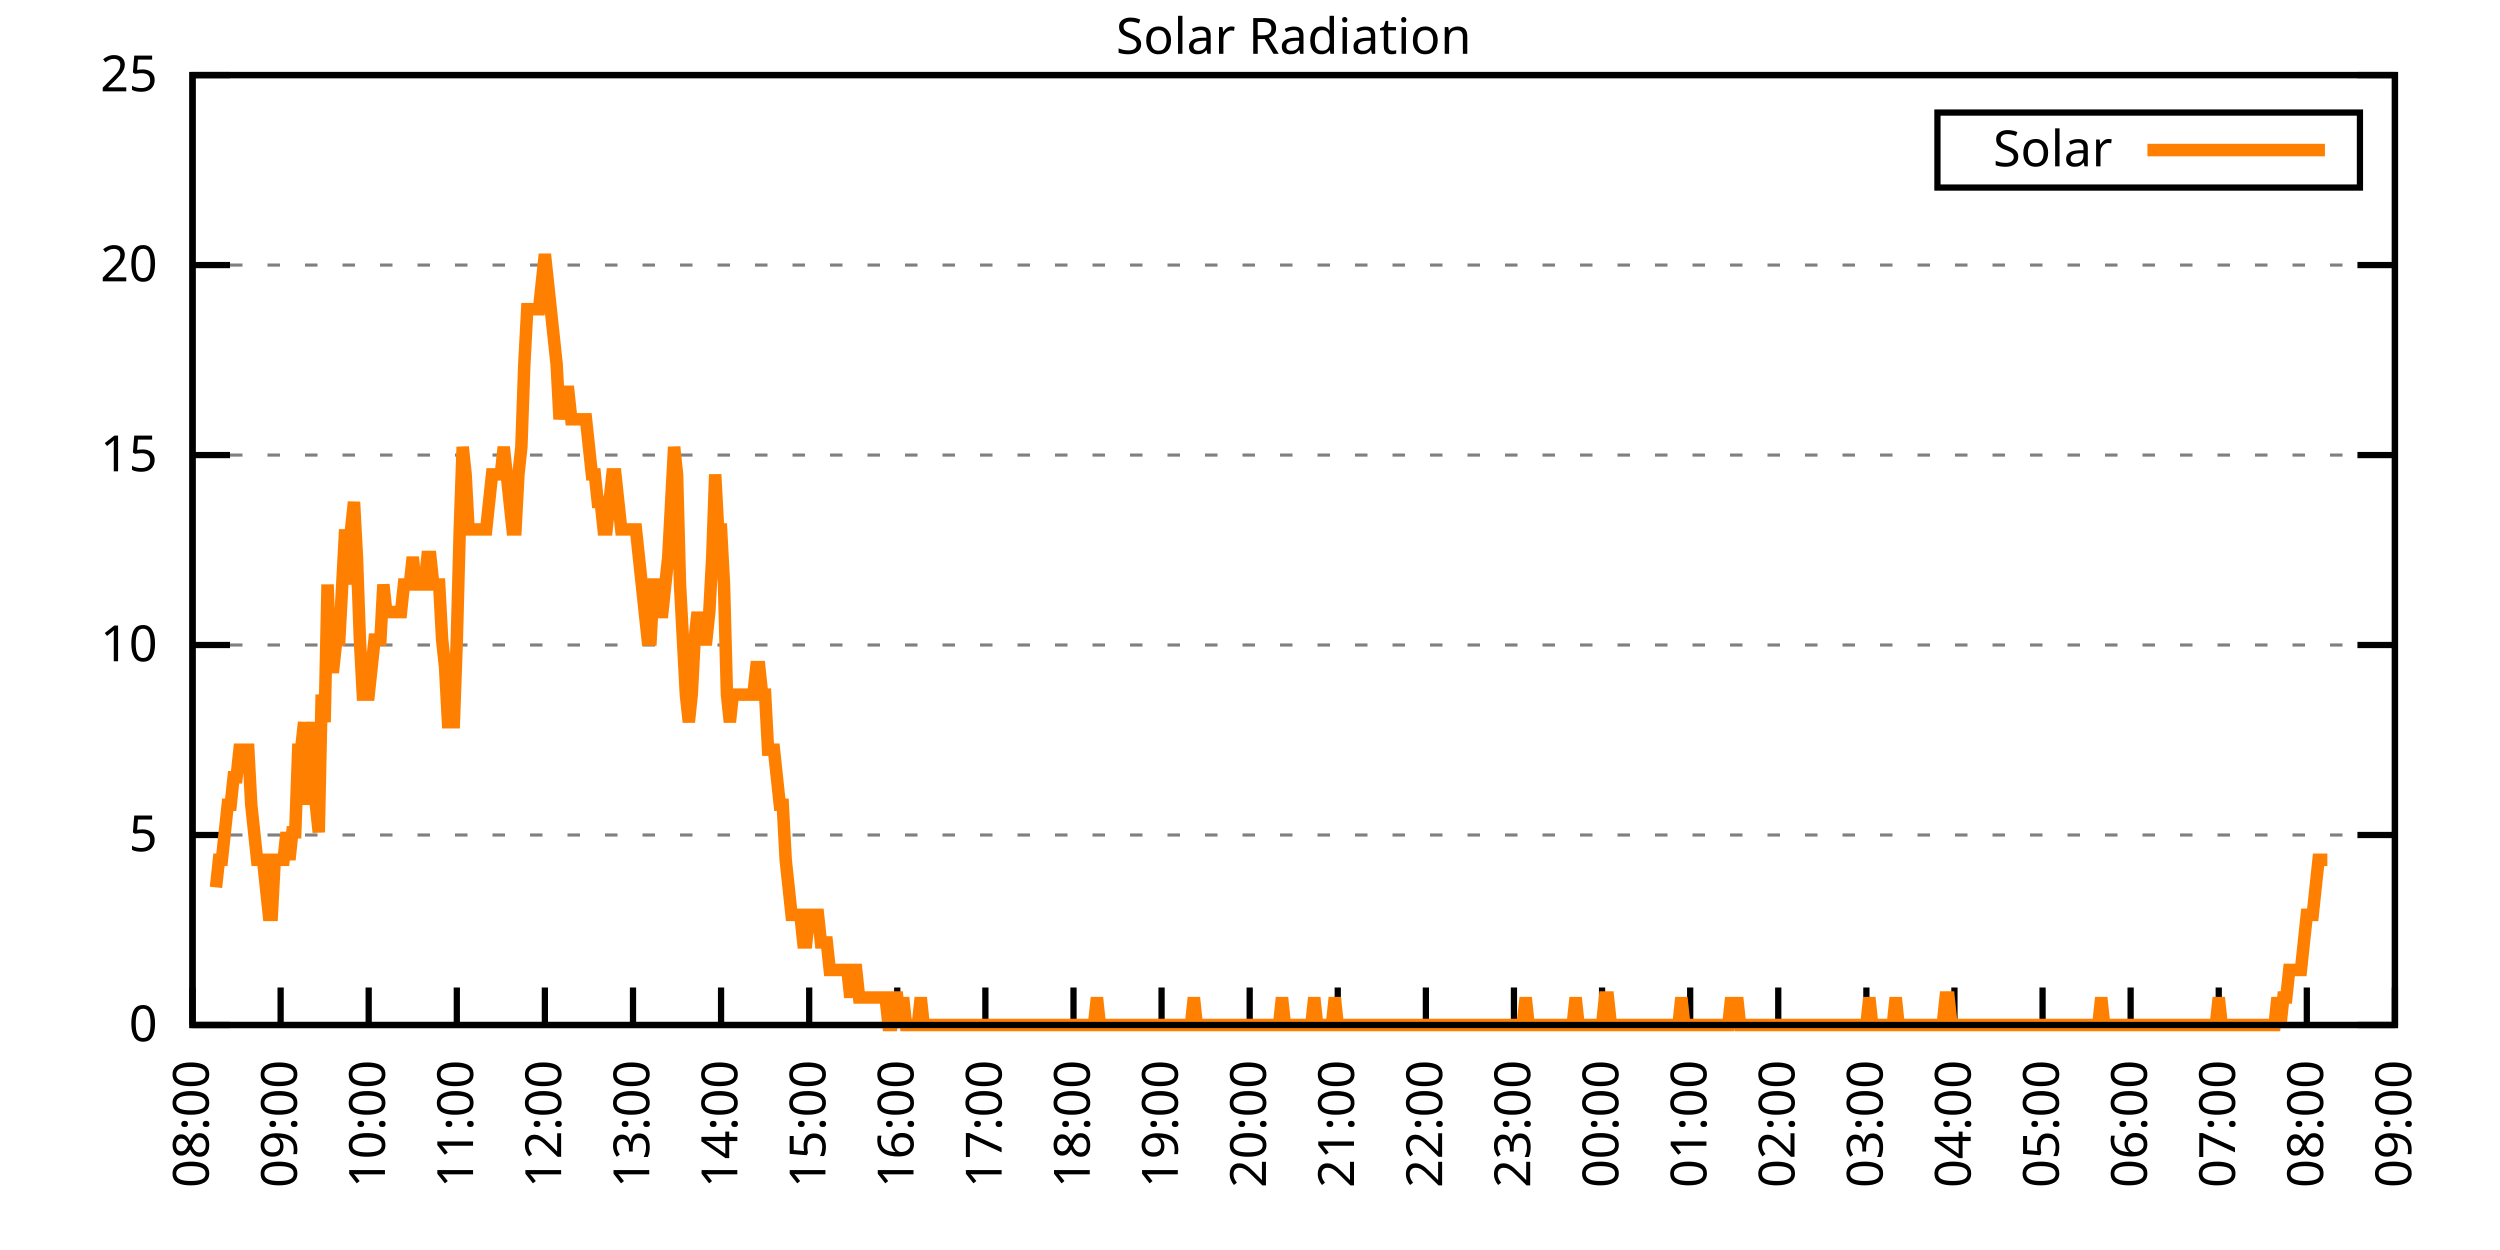
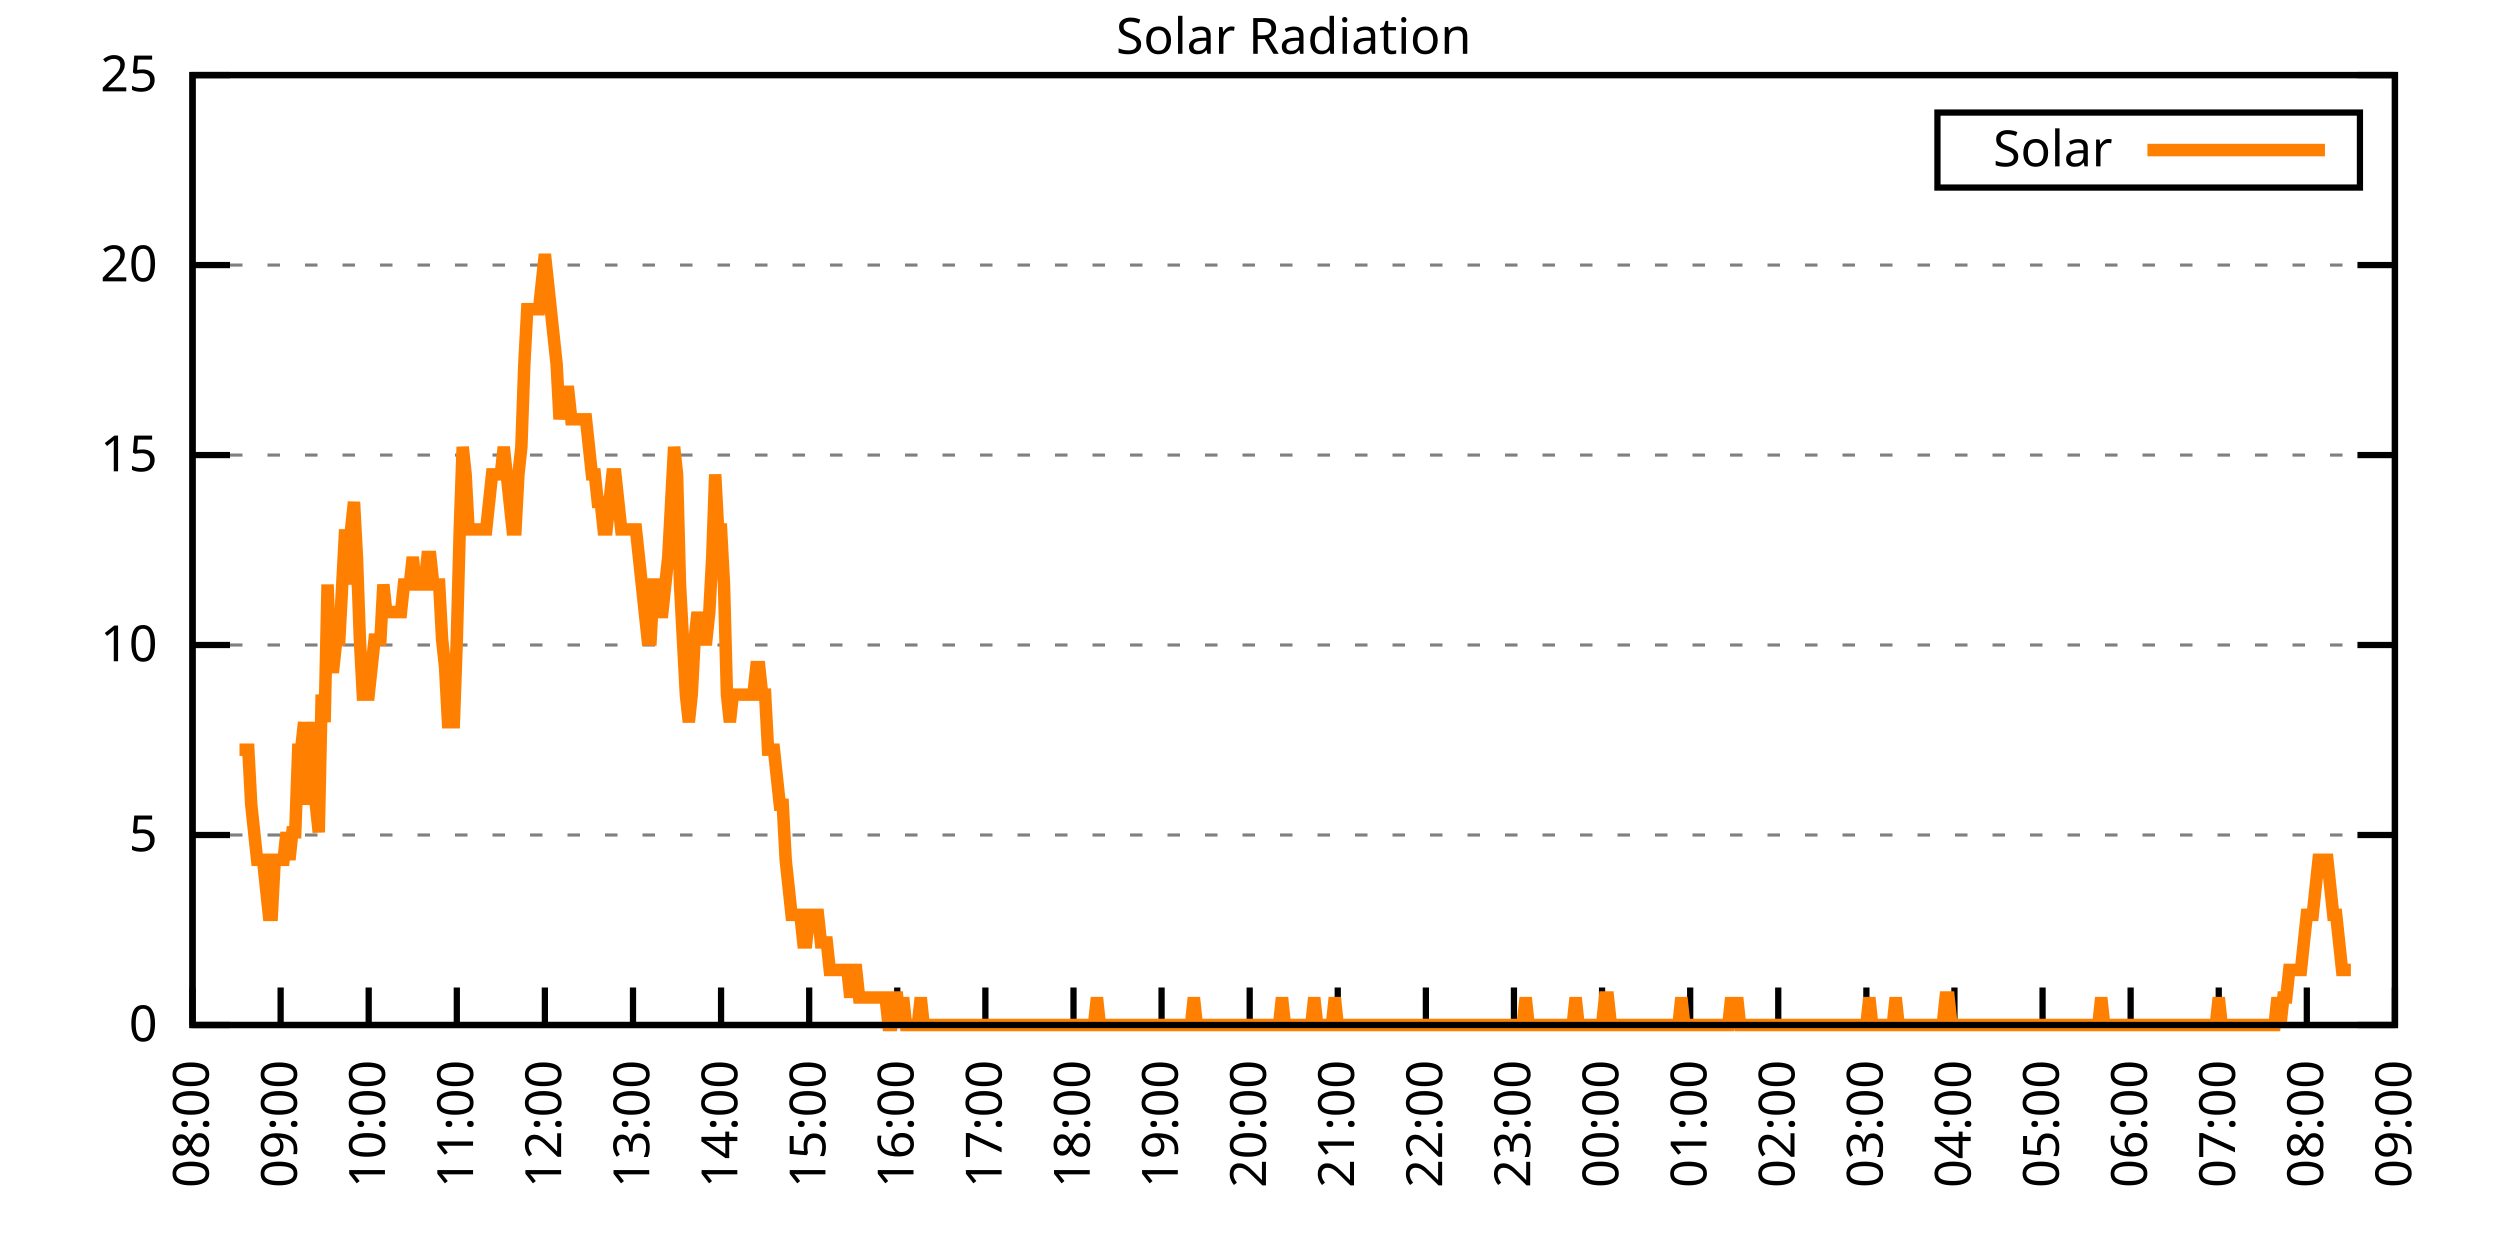
<svg xmlns="http://www.w3.org/2000/svg" xmlns:xlink="http://www.w3.org/1999/xlink" width="400" height="200" viewBox="0 0 400 200">
  <g id="gnuplot_canvas">
    <rect x="0" y="0" width="400" height="200" fill="none" />
    <defs>
      <circle id="gpDot" r="0.5" stroke-width="0.5" stroke="currentColor" />
      <path id="gpPt0" stroke-width="0.333" stroke="currentColor" d="M-1,0 h2 M0,-1 v2" />
      <path id="gpPt1" stroke-width="0.333" stroke="currentColor" d="M-1,-1 L1,1 M1,-1 L-1,1" />
      <path id="gpPt2" stroke-width="0.333" stroke="currentColor" d="M-1,0 L1,0 M0,-1 L0,1 M-1,-1 L1,1 M-1,1 L1,-1" />
      <rect id="gpPt3" stroke-width="0.333" stroke="currentColor" x="-1" y="-1" width="2" height="2" />
      <rect id="gpPt4" stroke-width="0.333" stroke="currentColor" fill="currentColor" x="-1" y="-1" width="2" height="2" />
      <circle id="gpPt5" stroke-width="0.333" stroke="currentColor" cx="0" cy="0" r="1" />
      <use xlink:href="#gpPt5" id="gpPt6" fill="currentColor" stroke="none" />
      <path id="gpPt7" stroke-width="0.333" stroke="currentColor" d="M0,-1.33 L-1.33,0.67 L1.33,0.67 z" />
      <use xlink:href="#gpPt7" id="gpPt8" fill="currentColor" stroke="none" />
      <use xlink:href="#gpPt7" id="gpPt9" stroke="currentColor" transform="rotate(180)" />
      <use xlink:href="#gpPt9" id="gpPt10" fill="currentColor" stroke="none" />
      <use xlink:href="#gpPt3" id="gpPt11" stroke="currentColor" transform="rotate(45)" />
      <use xlink:href="#gpPt11" id="gpPt12" fill="currentColor" stroke="none" />
      <path id="gpPt13" stroke-width="0.333" stroke="currentColor" d="M0,1.330 L1.265,0.411 L0.782,-1.067 L-0.782,-1.076 L-1.265,0.411 z" />
      <use xlink:href="#gpPt13" id="gpPt14" fill="currentColor" stroke="none" />
      <filter id="textbox" filterUnits="objectBoundingBox" x="0" y="0" height="1" width="1">
        <feFlood flood-color="white" flood-opacity="1" result="bgnd" />
        <feComposite in="SourceGraphic" in2="bgnd" operator="atop" />
      </filter>
      <filter id="greybox" filterUnits="objectBoundingBox" x="0" y="0" height="1" width="1">
        <feFlood flood-color="lightgrey" flood-opacity="1" result="grey" />
        <feComposite in="SourceGraphic" in2="grey" operator="atop" />
      </filter>
    </defs>
    <g fill="none" color="white" stroke="currentColor" stroke-width="1.00" stroke-linecap="butt" stroke-linejoin="miter">
</g>
    <g fill="none" color="black" stroke="currentColor" stroke-width="1.00" stroke-linecap="butt" stroke-linejoin="miter">
      <g stroke="none" shape-rendering="crispEdges">
        <polygon fill="rgb(255, 255, 255)" points="30.80,164.00 383.18,164.00 383.18,12.02 30.80,12.02 " />
      </g>
    </g>
    <g fill="none" color="black" stroke="currentColor" stroke-width="1.00" stroke-linecap="butt" stroke-linejoin="miter">
</g>
    <g fill="none" color="black" stroke="black" stroke-width="0.50" stroke-linecap="butt" stroke-linejoin="miter">
</g>
    <g fill="none" color="gray" stroke="currentColor" stroke-width="0.50" stroke-linecap="butt" stroke-linejoin="miter">
      <path stroke="gray" stroke-dasharray="2,4" class="gridline" d="M30.80,164.00 L383.19,164.00  " />
    </g>
    <g fill="none" color="gray" stroke="gray" stroke-width="1.00" stroke-linecap="butt" stroke-linejoin="miter">
</g>
    <g fill="none" color="black" stroke="currentColor" stroke-width="1.00" stroke-linecap="butt" stroke-linejoin="miter">
      <path stroke="black" d="M30.80,164.00 L36.80,164.00 M383.19,164.00 L377.19,164.00  " />
      <g transform="translate(25.20,166.60)" stroke="none" fill="black" font-family="Sans" font-size="8.00" text-anchor="end">
        <text>
          <tspan font-family="Sans"> 0</tspan>
        </text>
      </g>
    </g>
    <g fill="none" color="black" stroke="currentColor" stroke-width="1.00" stroke-linecap="butt" stroke-linejoin="miter">
</g>
    <g fill="none" color="black" stroke="black" stroke-width="0.50" stroke-linecap="butt" stroke-linejoin="miter">
</g>
    <g fill="none" color="gray" stroke="currentColor" stroke-width="0.50" stroke-linecap="butt" stroke-linejoin="miter">
      <path stroke="gray" stroke-dasharray="2,4" class="gridline" d="M30.80,133.60 L383.19,133.60  " />
    </g>
    <g fill="none" color="gray" stroke="gray" stroke-width="1.00" stroke-linecap="butt" stroke-linejoin="miter">
</g>
    <g fill="none" color="black" stroke="currentColor" stroke-width="1.00" stroke-linecap="butt" stroke-linejoin="miter">
      <path stroke="black" d="M30.80,133.60 L36.80,133.60 M383.19,133.60 L377.19,133.60  " />
      <g transform="translate(25.20,136.20)" stroke="none" fill="black" font-family="Sans" font-size="8.00" text-anchor="end">
        <text>
          <tspan font-family="Sans"> 5</tspan>
        </text>
      </g>
    </g>
    <g fill="none" color="black" stroke="currentColor" stroke-width="1.00" stroke-linecap="butt" stroke-linejoin="miter">
</g>
    <g fill="none" color="black" stroke="black" stroke-width="0.50" stroke-linecap="butt" stroke-linejoin="miter">
</g>
    <g fill="none" color="gray" stroke="currentColor" stroke-width="0.50" stroke-linecap="butt" stroke-linejoin="miter">
      <path stroke="gray" stroke-dasharray="2,4" class="gridline" d="M30.80,103.20 L383.19,103.20  " />
    </g>
    <g fill="none" color="gray" stroke="gray" stroke-width="1.00" stroke-linecap="butt" stroke-linejoin="miter">
</g>
    <g fill="none" color="black" stroke="currentColor" stroke-width="1.00" stroke-linecap="butt" stroke-linejoin="miter">
      <path stroke="black" d="M30.80,103.20 L36.80,103.20 M383.19,103.20 L377.19,103.20  " />
      <g transform="translate(25.20,105.80)" stroke="none" fill="black" font-family="Sans" font-size="8.00" text-anchor="end">
        <text>
          <tspan font-family="Sans"> 10</tspan>
        </text>
      </g>
    </g>
    <g fill="none" color="black" stroke="currentColor" stroke-width="1.00" stroke-linecap="butt" stroke-linejoin="miter">
</g>
    <g fill="none" color="black" stroke="black" stroke-width="0.50" stroke-linecap="butt" stroke-linejoin="miter">
</g>
    <g fill="none" color="gray" stroke="currentColor" stroke-width="0.50" stroke-linecap="butt" stroke-linejoin="miter">
      <path stroke="gray" stroke-dasharray="2,4" class="gridline" d="M30.80,72.81 L383.19,72.81  " />
    </g>
    <g fill="none" color="gray" stroke="gray" stroke-width="1.00" stroke-linecap="butt" stroke-linejoin="miter">
</g>
    <g fill="none" color="black" stroke="currentColor" stroke-width="1.00" stroke-linecap="butt" stroke-linejoin="miter">
      <path stroke="black" d="M30.80,72.81 L36.80,72.81 M383.19,72.81 L377.19,72.81  " />
      <g transform="translate(25.20,75.41)" stroke="none" fill="black" font-family="Sans" font-size="8.00" text-anchor="end">
        <text>
          <tspan font-family="Sans"> 15</tspan>
        </text>
      </g>
    </g>
    <g fill="none" color="black" stroke="currentColor" stroke-width="1.00" stroke-linecap="butt" stroke-linejoin="miter">
</g>
    <g fill="none" color="black" stroke="black" stroke-width="0.50" stroke-linecap="butt" stroke-linejoin="miter">
</g>
    <g fill="none" color="gray" stroke="currentColor" stroke-width="0.50" stroke-linecap="butt" stroke-linejoin="miter">
      <path stroke="gray" stroke-dasharray="2,4" class="gridline" d="M30.80,42.41 L383.19,42.41  " />
    </g>
    <g fill="none" color="gray" stroke="gray" stroke-width="1.00" stroke-linecap="butt" stroke-linejoin="miter">
</g>
    <g fill="none" color="black" stroke="currentColor" stroke-width="1.00" stroke-linecap="butt" stroke-linejoin="miter">
      <path stroke="black" d="M30.80,42.41 L36.80,42.41 M383.19,42.41 L377.19,42.41  " />
      <g transform="translate(25.20,45.01)" stroke="none" fill="black" font-family="Sans" font-size="8.00" text-anchor="end">
        <text>
          <tspan font-family="Sans"> 20</tspan>
        </text>
      </g>
    </g>
    <g fill="none" color="black" stroke="currentColor" stroke-width="1.00" stroke-linecap="butt" stroke-linejoin="miter">
</g>
    <g fill="none" color="black" stroke="black" stroke-width="0.50" stroke-linecap="butt" stroke-linejoin="miter">
</g>
    <g fill="none" color="gray" stroke="currentColor" stroke-width="0.50" stroke-linecap="butt" stroke-linejoin="miter">
      <path stroke="gray" stroke-dasharray="2,4" class="gridline" d="M30.80,12.01 L383.19,12.01  " />
    </g>
    <g fill="none" color="gray" stroke="gray" stroke-width="1.00" stroke-linecap="butt" stroke-linejoin="miter">
</g>
    <g fill="none" color="black" stroke="currentColor" stroke-width="1.00" stroke-linecap="butt" stroke-linejoin="miter">
      <path stroke="black" d="M30.80,12.01 L36.80,12.01 M383.19,12.01 L377.19,12.01  " />
      <g transform="translate(25.20,14.61)" stroke="none" fill="black" font-family="Sans" font-size="8.00" text-anchor="end">
        <text>
          <tspan font-family="Sans"> 25</tspan>
        </text>
      </g>
    </g>
    <g fill="none" color="black" stroke="currentColor" stroke-width="1.00" stroke-linecap="butt" stroke-linejoin="miter">
      <path stroke="black" d="M30.80,164.00 L30.80,158.00  " />
      <g transform="translate(33.40,169.60) rotate(270.00)" stroke="none" fill="black" font-family="Sans" font-size="8.00" text-anchor="end">
        <text>
          <tspan font-family="Sans">08:00</tspan>
        </text>
      </g>
    </g>
    <g fill="none" color="black" stroke="currentColor" stroke-width="1.00" stroke-linecap="butt" stroke-linejoin="miter">
      <path stroke="black" d="M44.90,164.00 L44.90,158.00  " />
      <g transform="translate(47.50,169.60) rotate(270.00)" stroke="none" fill="black" font-family="Sans" font-size="8.00" text-anchor="end">
        <text>
          <tspan font-family="Sans">09:00</tspan>
        </text>
      </g>
    </g>
    <g fill="none" color="black" stroke="currentColor" stroke-width="1.00" stroke-linecap="butt" stroke-linejoin="miter">
      <path stroke="black" d="M58.99,164.00 L58.99,158.00  " />
      <g transform="translate(61.59,169.60) rotate(270.00)" stroke="none" fill="black" font-family="Sans" font-size="8.00" text-anchor="end">
        <text>
          <tspan font-family="Sans">10:00</tspan>
        </text>
      </g>
    </g>
    <g fill="none" color="black" stroke="currentColor" stroke-width="1.00" stroke-linecap="butt" stroke-linejoin="miter">
      <path stroke="black" d="M73.09,164.00 L73.09,158.00  " />
      <g transform="translate(75.69,169.60) rotate(270.00)" stroke="none" fill="black" font-family="Sans" font-size="8.00" text-anchor="end">
        <text>
          <tspan font-family="Sans">11:00</tspan>
        </text>
      </g>
    </g>
    <g fill="none" color="black" stroke="currentColor" stroke-width="1.00" stroke-linecap="butt" stroke-linejoin="miter">
      <path stroke="black" d="M87.18,164.00 L87.18,158.00  " />
      <g transform="translate(89.78,169.60) rotate(270.00)" stroke="none" fill="black" font-family="Sans" font-size="8.00" text-anchor="end">
        <text>
          <tspan font-family="Sans">12:00</tspan>
        </text>
      </g>
    </g>
    <g fill="none" color="black" stroke="currentColor" stroke-width="1.00" stroke-linecap="butt" stroke-linejoin="miter">
      <path stroke="black" d="M101.28,164.00 L101.28,158.00  " />
      <g transform="translate(103.88,169.60) rotate(270.00)" stroke="none" fill="black" font-family="Sans" font-size="8.00" text-anchor="end">
        <text>
          <tspan font-family="Sans">13:00</tspan>
        </text>
      </g>
    </g>
    <g fill="none" color="black" stroke="currentColor" stroke-width="1.00" stroke-linecap="butt" stroke-linejoin="miter">
      <path stroke="black" d="M115.37,164.00 L115.37,158.00  " />
      <g transform="translate(117.97,169.60) rotate(270.00)" stroke="none" fill="black" font-family="Sans" font-size="8.00" text-anchor="end">
        <text>
          <tspan font-family="Sans">14:00</tspan>
        </text>
      </g>
    </g>
    <g fill="none" color="black" stroke="currentColor" stroke-width="1.00" stroke-linecap="butt" stroke-linejoin="miter">
      <path stroke="black" d="M129.47,164.00 L129.47,158.00  " />
      <g transform="translate(132.07,169.60) rotate(270.00)" stroke="none" fill="black" font-family="Sans" font-size="8.00" text-anchor="end">
        <text>
          <tspan font-family="Sans">15:00</tspan>
        </text>
      </g>
    </g>
    <g fill="none" color="black" stroke="currentColor" stroke-width="1.00" stroke-linecap="butt" stroke-linejoin="miter">
      <path stroke="black" d="M143.56,164.00 L143.56,158.00  " />
      <g transform="translate(146.16,169.60) rotate(270.00)" stroke="none" fill="black" font-family="Sans" font-size="8.00" text-anchor="end">
        <text>
          <tspan font-family="Sans">16:00</tspan>
        </text>
      </g>
    </g>
    <g fill="none" color="black" stroke="currentColor" stroke-width="1.00" stroke-linecap="butt" stroke-linejoin="miter">
      <path stroke="black" d="M157.66,164.00 L157.66,158.00  " />
      <g transform="translate(160.26,169.60) rotate(270.00)" stroke="none" fill="black" font-family="Sans" font-size="8.00" text-anchor="end">
        <text>
          <tspan font-family="Sans">17:00</tspan>
        </text>
      </g>
    </g>
    <g fill="none" color="black" stroke="currentColor" stroke-width="1.00" stroke-linecap="butt" stroke-linejoin="miter">
      <path stroke="black" d="M171.76,164.00 L171.76,158.00  " />
      <g transform="translate(174.36,169.60) rotate(270.00)" stroke="none" fill="black" font-family="Sans" font-size="8.00" text-anchor="end">
        <text>
          <tspan font-family="Sans">18:00</tspan>
        </text>
      </g>
    </g>
    <g fill="none" color="black" stroke="currentColor" stroke-width="1.00" stroke-linecap="butt" stroke-linejoin="miter">
      <path stroke="black" d="M185.85,164.00 L185.85,158.00  " />
      <g transform="translate(188.45,169.60) rotate(270.00)" stroke="none" fill="black" font-family="Sans" font-size="8.00" text-anchor="end">
        <text>
          <tspan font-family="Sans">19:00</tspan>
        </text>
      </g>
    </g>
    <g fill="none" color="black" stroke="currentColor" stroke-width="1.00" stroke-linecap="butt" stroke-linejoin="miter">
      <path stroke="black" d="M199.95,164.00 L199.95,158.00  " />
      <g transform="translate(202.55,169.60) rotate(270.00)" stroke="none" fill="black" font-family="Sans" font-size="8.00" text-anchor="end">
        <text>
          <tspan font-family="Sans">20:00</tspan>
        </text>
      </g>
    </g>
    <g fill="none" color="black" stroke="currentColor" stroke-width="1.00" stroke-linecap="butt" stroke-linejoin="miter">
      <path stroke="black" d="M214.04,164.00 L214.04,158.00  " />
      <g transform="translate(216.64,169.60) rotate(270.00)" stroke="none" fill="black" font-family="Sans" font-size="8.00" text-anchor="end">
        <text>
          <tspan font-family="Sans">21:00</tspan>
        </text>
      </g>
    </g>
    <g fill="none" color="black" stroke="currentColor" stroke-width="1.00" stroke-linecap="butt" stroke-linejoin="miter">
      <path stroke="black" d="M228.14,164.00 L228.14,158.00  " />
      <g transform="translate(230.74,169.60) rotate(270.00)" stroke="none" fill="black" font-family="Sans" font-size="8.00" text-anchor="end">
        <text>
          <tspan font-family="Sans">22:00</tspan>
        </text>
      </g>
    </g>
    <g fill="none" color="black" stroke="currentColor" stroke-width="1.00" stroke-linecap="butt" stroke-linejoin="miter">
      <path stroke="black" d="M242.23,164.00 L242.23,158.00  " />
      <g transform="translate(244.83,169.60) rotate(270.00)" stroke="none" fill="black" font-family="Sans" font-size="8.00" text-anchor="end">
        <text>
          <tspan font-family="Sans">23:00</tspan>
        </text>
      </g>
    </g>
    <g fill="none" color="black" stroke="currentColor" stroke-width="1.00" stroke-linecap="butt" stroke-linejoin="miter">
      <path stroke="black" d="M256.33,164.00 L256.33,158.00  " />
      <g transform="translate(258.93,169.60) rotate(270.00)" stroke="none" fill="black" font-family="Sans" font-size="8.00" text-anchor="end">
        <text>
          <tspan font-family="Sans">00:00</tspan>
        </text>
      </g>
    </g>
    <g fill="none" color="black" stroke="currentColor" stroke-width="1.00" stroke-linecap="butt" stroke-linejoin="miter">
      <path stroke="black" d="M270.43,164.00 L270.43,158.00  " />
      <g transform="translate(273.03,169.60) rotate(270.00)" stroke="none" fill="black" font-family="Sans" font-size="8.00" text-anchor="end">
        <text>
          <tspan font-family="Sans">01:00</tspan>
        </text>
      </g>
    </g>
    <g fill="none" color="black" stroke="currentColor" stroke-width="1.00" stroke-linecap="butt" stroke-linejoin="miter">
      <path stroke="black" d="M284.52,164.00 L284.52,158.00  " />
      <g transform="translate(287.12,169.60) rotate(270.00)" stroke="none" fill="black" font-family="Sans" font-size="8.00" text-anchor="end">
        <text>
          <tspan font-family="Sans">02:00</tspan>
        </text>
      </g>
    </g>
    <g fill="none" color="black" stroke="currentColor" stroke-width="1.00" stroke-linecap="butt" stroke-linejoin="miter">
      <path stroke="black" d="M298.62,164.00 L298.62,158.00  " />
      <g transform="translate(301.22,169.60) rotate(270.00)" stroke="none" fill="black" font-family="Sans" font-size="8.00" text-anchor="end">
        <text>
          <tspan font-family="Sans">03:00</tspan>
        </text>
      </g>
    </g>
    <g fill="none" color="black" stroke="currentColor" stroke-width="1.00" stroke-linecap="butt" stroke-linejoin="miter">
      <path stroke="black" d="M312.71,164.00 L312.71,158.00  " />
      <g transform="translate(315.31,169.60) rotate(270.00)" stroke="none" fill="black" font-family="Sans" font-size="8.00" text-anchor="end">
        <text>
          <tspan font-family="Sans">04:00</tspan>
        </text>
      </g>
    </g>
    <g fill="none" color="black" stroke="currentColor" stroke-width="1.00" stroke-linecap="butt" stroke-linejoin="miter">
      <path stroke="black" d="M326.81,164.00 L326.81,158.00  " />
      <g transform="translate(329.41,169.60) rotate(270.00)" stroke="none" fill="black" font-family="Sans" font-size="8.00" text-anchor="end">
        <text>
          <tspan font-family="Sans">05:00</tspan>
        </text>
      </g>
    </g>
    <g fill="none" color="black" stroke="currentColor" stroke-width="1.00" stroke-linecap="butt" stroke-linejoin="miter">
      <path stroke="black" d="M340.90,164.00 L340.90,158.00  " />
      <g transform="translate(343.50,169.60) rotate(270.00)" stroke="none" fill="black" font-family="Sans" font-size="8.00" text-anchor="end">
        <text>
          <tspan font-family="Sans">06:00</tspan>
        </text>
      </g>
    </g>
    <g fill="none" color="black" stroke="currentColor" stroke-width="1.00" stroke-linecap="butt" stroke-linejoin="miter">
      <path stroke="black" d="M355.00,164.00 L355.00,158.00  " />
      <g transform="translate(357.60,169.60) rotate(270.00)" stroke="none" fill="black" font-family="Sans" font-size="8.00" text-anchor="end">
        <text>
          <tspan font-family="Sans">07:00</tspan>
        </text>
      </g>
    </g>
    <g fill="none" color="black" stroke="currentColor" stroke-width="1.00" stroke-linecap="butt" stroke-linejoin="miter">
      <path stroke="black" d="M369.09,164.00 L369.09,158.00  " />
      <g transform="translate(371.69,169.60) rotate(270.00)" stroke="none" fill="black" font-family="Sans" font-size="8.00" text-anchor="end">
        <text>
          <tspan font-family="Sans">08:00</tspan>
        </text>
      </g>
    </g>
    <g fill="none" color="black" stroke="currentColor" stroke-width="1.00" stroke-linecap="butt" stroke-linejoin="miter">
      <path stroke="black" d="M383.19,164.00 L383.19,158.00  " />
      <g transform="translate(385.79,169.60) rotate(270.00)" stroke="none" fill="black" font-family="Sans" font-size="8.00" text-anchor="end">
        <text>
          <tspan font-family="Sans">09:00</tspan>
        </text>
      </g>
    </g>
    <g fill="none" color="black" stroke="currentColor" stroke-width="1.00" stroke-linecap="butt" stroke-linejoin="miter">
</g>
    <g fill="none" color="black" stroke="currentColor" stroke-width="1.00" stroke-linecap="butt" stroke-linejoin="miter">
      <path stroke="black" d="M30.80,12.01 L30.80,164.00 L383.19,164.00 L383.19,12.01 L30.80,12.01 Z  " />
    </g>
    <g fill="none" color="black" stroke="currentColor" stroke-width="1.00" stroke-linecap="butt" stroke-linejoin="miter">
</g>
    <g fill="none" color="black" stroke="currentColor" stroke-width="1.00" stroke-linecap="butt" stroke-linejoin="miter">
      <path stroke="black" d="M309.99,30.01 L309.99,18.01 L377.59,18.01 L377.59,30.01 L309.99,30.01 Z  " />
    </g>
    <g id="Solar_Radiation_plot_1">
      <g fill="none" color="white" stroke="black" stroke-width="2.00" stroke-linecap="butt" stroke-linejoin="miter">
</g>
      <g fill="none" color="black" stroke="currentColor" stroke-width="2.00" stroke-linecap="butt" stroke-linejoin="miter">
        <g transform="translate(337.99,26.61)" stroke="none" fill="black" font-family="Sans" font-size="8.00" text-anchor="end">
          <text>
            <tspan font-family="Sans">Solar</tspan>
          </text>
        </g>
      </g>
      <g fill="none" color="black" stroke="currentColor" stroke-width="2.00" stroke-linecap="butt" stroke-linejoin="miter">
-         <path stroke="rgb(255, 127,   0)" d="M343.59,24.01 L371.99,24.01 M34.56,141.98 L35.03,137.57 L35.50,137.57 L35.97,133.17 L36.44,128.76 L36.91,128.76   L37.38,124.36 L37.85,124.36 L38.32,119.95 L38.79,119.95 L39.26,119.95 L39.73,119.95 L40.20,128.76 L40.67,133.17   L41.14,137.57 L41.61,137.57 L42.08,137.57 L42.55,141.98 L43.02,146.38 L43.49,146.38 L43.96,137.57 L44.43,137.57   L44.90,137.57 L45.37,137.57 L45.84,133.17 L46.31,137.57 L46.78,133.17 L47.24,133.17 L47.71,119.95 L48.18,119.95   L48.65,115.55 L49.12,128.76 L49.59,119.95 L50.06,115.55 L50.53,128.76 L51.00,133.17 L51.47,111.14 L51.94,115.55   L52.41,93.52 L52.88,106.74 L53.35,106.74 L53.82,102.33 L54.29,102.33 L54.76,93.52 L55.23,84.71 L55.70,93.52   L56.17,84.71 L56.64,80.31 L57.11,89.12 L57.58,102.33 L58.05,111.14 L58.52,111.14 L58.99,111.14 L59.46,106.74   L59.93,102.33 L60.40,102.33 L60.87,102.33 L61.34,93.52 L61.81,97.93 L62.28,97.93 L62.75,97.93 L63.22,97.93   L63.69,97.93 L64.16,97.93 L64.63,93.52 L65.10,93.52 L65.57,93.52 L66.04,89.12 L66.51,93.52 L66.98,93.52   L67.45,93.52 L67.92,93.52 L68.39,89.12 L68.86,89.12 L69.33,93.52 L69.80,93.52 L70.27,93.52 L70.74,102.33   L71.21,106.74 L71.68,115.55 L72.15,115.55 L72.62,115.55 L73.09,102.33 L73.56,84.71 L74.03,71.50 L74.50,75.90   L74.97,84.71 L75.44,84.71 L75.91,84.71 L76.38,84.71 L76.85,84.71 L77.32,84.71 L77.79,84.71 L78.26,80.31   L78.73,75.90 L79.19,75.90 L79.66,75.90 L80.13,75.90 L80.60,71.50 L81.07,75.90 L81.54,80.31 L82.01,84.71   L82.48,84.71 L82.95,75.90 L83.42,71.50 L83.89,58.28 L84.36,49.47 L84.83,49.47 L85.30,49.47 L85.77,49.47   L86.24,49.47 L86.71,45.07 L87.18,40.66 L87.65,45.07 L88.12,49.47 L88.59,53.88 L89.06,58.28 L89.53,67.09   L90.00,62.69 L90.47,62.69 L90.94,62.69 L91.41,67.09 L91.88,67.09 L92.35,67.09 L92.82,67.09 L93.29,67.09   L93.76,67.09 L94.23,71.50 L94.70,75.90 L95.17,75.90 L95.64,80.31 L96.11,80.31 L96.58,84.71 L97.05,84.71   L97.52,80.31 L97.99,75.90 L98.46,75.90 L98.93,80.31 L99.40,84.71 L99.87,84.71 L100.34,84.71 L100.81,84.71   L101.28,84.71 L101.75,84.71 L102.22,89.12 L102.69,93.52 L103.16,97.93 L103.63,102.33 L104.10,102.33 L104.57,93.52   L105.04,93.52 L105.51,97.93 L105.98,97.93 L106.45,93.52 L106.92,89.12 L107.39,80.31 L107.86,71.50 L108.33,75.90   L108.80,93.52 L109.27,102.33 L109.74,111.14 L110.21,115.55 L110.68,111.14 L111.14,102.33 L111.61,97.93 L112.08,102.33   L112.55,102.33 L113.02,102.33 L113.49,97.93 L113.96,89.12 L114.43,75.90 L114.90,84.71 L115.37,84.71 L115.84,93.52   L116.31,111.14 L116.78,115.55 L117.25,111.14 L117.72,111.14 L118.19,111.14 L118.66,111.14 L119.13,111.14 L119.60,111.14   L120.07,111.14 L120.54,111.14 L121.01,106.74 L121.48,106.74 L121.95,111.14 L122.42,111.14 L122.89,119.95 L123.36,119.95   L123.83,119.95 L124.30,124.36 L124.77,128.76 L125.24,128.76 L125.71,137.57 L126.18,141.98 L126.65,146.38 L127.12,146.38   L127.59,146.38 L128.06,146.38 L128.53,150.79 L129.00,150.79 L129.47,146.38 L129.94,146.38 L130.41,146.38 L130.88,146.38   L131.35,150.79 L131.82,150.79 L132.29,150.79 L132.76,155.19 L133.23,155.19 L133.70,155.19 L134.17,155.19 L134.64,155.19   L135.11,155.19 L135.58,155.19 L136.05,159.60 L136.52,155.19 L136.99,155.19 L137.46,159.60 L137.93,159.60 L138.40,159.60   L138.87,159.60 L139.34,159.60 L139.81,159.60 L140.28,159.60 L140.75,159.60 L141.22,159.60 L141.69,159.60 L142.16,164.00   L142.63,164.00 L143.09,159.60 L143.56,159.60 L144.03,164.00 L144.50,159.60 L144.97,164.00 L145.44,164.00 L145.91,164.00   L146.38,164.00 L146.85,164.00 L147.32,159.60 L147.79,164.00 L148.26,164.00 L148.73,164.00 L149.20,164.00 L149.67,164.00   L150.14,164.00 L150.61,164.00 L151.08,164.00 L151.55,164.00 L152.02,164.00 L152.49,164.00 L152.96,164.00 L153.43,164.00   L153.90,164.00 L154.37,164.00 L154.84,164.00 L155.31,164.00 L155.78,164.00 L156.25,164.00 L156.72,164.00 L157.19,164.00   L157.66,164.00 L158.13,164.00 L158.60,164.00 L159.07,164.00 L159.54,164.00 L160.01,164.00 L160.48,164.00 L160.95,164.00   L161.42,164.00 L161.89,164.00 L162.36,164.00 L162.83,164.00 L163.30,164.00 L163.77,164.00 L164.24,164.00 L164.71,164.00   L165.18,164.00 L165.65,164.00 L166.12,164.00 L166.59,164.00 L167.06,164.00 L167.53,164.00 L168.00,164.00 L168.47,164.00   L168.94,164.00 L169.41,164.00 L169.88,164.00 L170.35,164.00 L170.82,164.00 L171.29,164.00 L171.76,164.00 L172.23,164.00   L172.70,164.00 L173.17,164.00 L173.64,164.00 L174.11,164.00 L174.58,164.00 L175.04,164.00 L175.51,159.60 L175.98,164.00   L176.45,164.00 L176.92,164.00 L177.39,164.00 L177.86,164.00 L178.33,164.00 L178.80,164.00 L179.27,164.00 L179.74,164.00   L180.21,164.00 L180.68,164.00 L181.15,164.00 L181.62,164.00 L182.09,164.00 L182.56,164.00 L183.03,164.00 L183.50,164.00   L183.97,164.00 L184.44,164.00 L184.91,164.00 L185.38,164.00 L185.85,164.00 L186.32,164.00 L186.79,164.00 L187.26,164.00   L187.73,164.00 L188.20,164.00 L188.67,164.00 L189.14,164.00 L189.61,164.00 L190.08,164.00 L190.55,164.00 L191.02,159.60   L191.49,164.00 L191.96,164.00 L192.43,164.00 L192.90,164.00 L193.37,164.00 L193.84,164.00 L194.31,164.00 L194.78,164.00   L195.25,164.00 L195.72,164.00 L196.19,164.00 L196.66,164.00 L197.13,164.00 L197.60,164.00 L198.07,164.00 L198.54,164.00   L199.01,164.00 L199.48,164.00 L199.95,164.00 L200.42,164.00 L200.89,164.00 L201.36,164.00 L201.83,164.00 L202.30,164.00   L202.77,164.00 L203.24,164.00 L203.71,164.00 L204.18,164.00 L204.65,164.00 L205.12,159.60 L205.59,164.00 L206.06,164.00   L206.53,164.00 L207.00,164.00 L207.46,164.00 L207.93,164.00 L208.40,164.00 L208.87,164.00 L209.34,164.00 L209.81,164.00   L210.28,159.60 L210.75,164.00 L211.22,164.00 L211.69,164.00 L212.16,164.00 L212.63,164.00 L213.10,164.00 L213.57,159.60   L214.04,164.00 L214.51,164.00 L214.98,164.00 L215.45,164.00 L215.92,164.00 L216.39,164.00 L216.86,164.00 L217.33,164.00   L217.80,164.00 L218.27,164.00 L218.74,164.00 L219.21,164.00 L219.68,164.00 L220.15,164.00 L220.62,164.00 L221.09,164.00   L221.56,164.00 L222.03,164.00 L222.50,164.00 L222.97,164.00 L223.44,164.00 L223.91,164.00 L224.38,164.00 L224.85,164.00   L225.32,164.00 L225.79,164.00 L226.26,164.00 L226.73,164.00 L227.20,164.00 L227.67,164.00 L228.14,164.00 L228.61,164.00   L229.08,164.00 L229.55,164.00 L230.02,164.00 L230.49,164.00 L230.96,164.00 L231.43,164.00 L231.90,164.00 L232.37,164.00   L232.84,164.00 L233.31,164.00 L233.78,164.00 L234.25,164.00 L234.72,164.00 L235.19,164.00 L235.66,164.00 L236.13,164.00   L236.60,164.00 L237.07,164.00 L237.54,164.00 L238.01,164.00 L238.48,164.00 L238.95,164.00 L239.41,164.00 L239.88,164.00   L240.35,164.00 L240.82,164.00 L241.29,164.00 L241.76,164.00 L242.23,164.00 L242.70,164.00 L243.17,164.00 L243.64,164.00   L244.11,159.60 L244.58,164.00 L245.05,164.00 L245.52,164.00 L245.99,164.00 L246.46,164.00 L246.93,164.00 L247.40,164.00   L247.87,164.00 L248.34,164.00 L248.81,164.00 L249.28,164.00 L249.75,164.00 L250.22,164.00 L250.69,164.00 L251.16,164.00   L251.63,164.00 L252.10,159.60 L252.57,164.00 L253.04,164.00 L253.51,164.00 L253.98,164.00 L254.45,164.00 L254.92,164.00   L255.39,164.00 L255.86,164.00 L256.33,164.00 L256.80,159.60 L257.27,159.60 L257.74,164.00 L258.21,164.00 L258.68,164.00   L259.15,164.00 L259.62,164.00 L260.09,164.00 L260.56,164.00 L261.03,164.00 L261.50,164.00 L261.97,164.00 L262.44,164.00   L262.91,164.00 L263.38,164.00 L263.85,164.00 L264.32,164.00 L264.79,164.00 L265.26,164.00 L265.73,164.00 L266.20,164.00   L266.67,164.00 L267.14,164.00 L267.61,164.00 L268.08,164.00 L268.55,164.00 L269.02,159.60 L269.49,164.00 L269.96,164.00   L270.43,164.00 L270.90,164.00 L271.36,164.00 L271.83,164.00 L272.30,164.00 L272.77,164.00 L273.24,164.00 L273.71,164.00   L274.18,164.00 L274.65,164.00 L275.12,164.00 L275.59,164.00 L276.06,164.00 L276.53,164.00 L277.00,159.60 L277.47,164.00   L277.94,159.60 L278.41,164.00 L278.88,164.00 L279.35,164.00 L279.82,164.00 L280.29,164.00 L280.76,164.00 L281.23,164.00   L281.70,164.00 L282.17,164.00 L282.64,164.00 L283.11,164.00 L283.58,164.00 L284.05,164.00 L284.52,164.00 L284.99,164.00   L285.46,164.00 L285.93,164.00 L286.40,164.00 L286.87,164.00 L287.34,164.00 L287.81,164.00 L288.28,164.00 L288.75,164.00   L289.22,164.00 L289.69,164.00 L290.16,164.00 L290.63,164.00 L291.10,164.00 L291.57,164.00 L292.04,164.00 L292.51,164.00   L292.98,164.00 L293.45,164.00 L293.92,164.00 L294.39,164.00 L294.86,164.00 L295.33,164.00 L295.80,164.00 L296.27,164.00   L296.74,164.00 L297.21,164.00 L297.68,164.00 L298.15,164.00 L298.62,164.00 L299.09,159.60 L299.56,164.00 L300.03,164.00   L300.50,164.00 L300.97,164.00 L301.44,164.00 L301.91,164.00 L302.38,164.00 L302.85,164.00 L303.31,159.60 L303.78,164.00   L304.25,164.00 L304.72,164.00 L305.19,164.00 L305.66,164.00 L306.13,164.00 L306.60,164.00 L307.07,164.00 L307.54,164.00   L308.01,164.00 L308.48,164.00 L308.95,164.00 L309.42,164.00 L309.89,164.00 L310.36,164.00 L310.83,164.00 L311.30,159.60   L311.77,159.60 L312.24,164.00 L312.71,164.00 L313.18,164.00 L313.65,164.00 L314.12,164.00 L314.59,164.00 L315.06,164.00   L315.53,164.00 L316.00,164.00 L316.47,164.00 L316.94,164.00 L317.41,164.00 L317.88,164.00 L318.35,164.00 L318.82,164.00   L319.29,164.00 L319.76,164.00 L320.23,164.00 L320.70,164.00 L321.17,164.00 L321.64,164.00 L322.11,164.00 L322.58,164.00   L323.05,164.00 L323.52,164.00 L323.99,164.00 L324.46,164.00 L324.93,164.00 L325.40,164.00 L325.87,164.00 L326.34,164.00   L326.81,164.00 L327.28,164.00 L327.75,164.00 L328.22,164.00 L328.69,164.00 L329.16,164.00 L329.63,164.00 L330.10,164.00   L330.57,164.00 L331.04,164.00 L331.51,164.00 L331.98,164.00 L332.45,164.00 L332.92,164.00 L333.39,164.00 L333.86,164.00   L334.33,164.00 L334.80,164.00 L335.26,164.00 L335.73,164.00 L336.20,159.60 L336.67,164.00 L337.14,164.00 L337.61,164.00   L338.08,164.00 L338.55,164.00 L339.02,164.00 L339.49,164.00 L339.96,164.00 L340.43,164.00 L340.90,164.00 L341.37,164.00   L341.84,164.00 L342.31,164.00 L342.78,164.00 L343.25,164.00 L343.72,164.00 L344.19,164.00 L344.66,164.00 L345.13,164.00   L345.60,164.00 L346.07,164.00 L346.54,164.00 L347.01,164.00 L347.48,164.00 L347.95,164.00 L348.42,164.00 L348.89,164.00   L349.36,164.00 L349.83,164.00 L350.30,164.00 L350.77,164.00 L351.24,164.00 L351.71,164.00 L352.18,164.00 L352.65,164.00   L353.12,164.00 L353.59,164.00 L354.06,164.00 L354.53,164.00 L355.00,159.60 L355.47,164.00 L355.94,164.00 L356.41,164.00   L356.88,164.00 L357.35,164.00 L357.82,164.00 L358.29,164.00 L358.76,164.00 L359.23,164.00 L359.70,164.00 L360.17,164.00   L360.64,164.00 L361.11,164.00 L361.58,164.00 L362.05,164.00 L362.52,164.00 L362.99,164.00 L363.46,164.00 L363.93,164.00   L364.40,159.60 L364.87,164.00 L365.34,159.60 L365.81,159.60 L366.28,155.19 L366.75,155.19 L367.21,155.19 L367.68,155.19   L368.15,155.19 L368.62,150.79 L369.09,146.38 L369.56,146.38 L370.03,146.38 L370.50,141.98 L370.97,137.57 L371.44,137.57   L371.91,137.57 L372.38,137.57  " />
+         <path stroke="rgb(255, 127,   0)" d="M343.59,24.01 L371.99,24.01 M38.32,119.95 L38.79,119.95 L39.26,119.95 L39.73,119.95 L40.20,128.76 L40.67,133.17   L41.14,137.57 L41.61,137.57 L42.08,137.57 L42.55,141.98 L43.02,146.38 L43.49,146.38 L43.96,137.57 L44.43,137.57   L44.90,137.57 L45.37,137.57 L45.84,133.17 L46.31,137.57 L46.78,133.17 L47.24,133.17 L47.71,119.95 L48.18,119.95   L48.65,115.55 L49.12,128.76 L49.59,119.95 L50.06,115.55 L50.53,128.76 L51.00,133.17 L51.47,111.14 L51.94,115.55   L52.41,93.52 L52.88,106.74 L53.35,106.74 L53.82,102.33 L54.29,102.33 L54.76,93.52 L55.23,84.71 L55.70,93.52   L56.17,84.71 L56.64,80.31 L57.11,89.12 L57.58,102.33 L58.05,111.14 L58.52,111.14 L58.99,111.14 L59.46,106.74   L59.93,102.33 L60.40,102.33 L60.87,102.33 L61.34,93.52 L61.81,97.93 L62.28,97.93 L62.75,97.93 L63.22,97.93   L63.69,97.93 L64.16,97.93 L64.63,93.52 L65.10,93.52 L65.57,93.52 L66.04,89.12 L66.51,93.52 L66.98,93.52   L67.45,93.52 L67.92,93.52 L68.39,89.12 L68.86,89.12 L69.33,93.52 L69.80,93.52 L70.27,93.52 L70.74,102.33   L71.21,106.74 L71.68,115.55 L72.15,115.55 L72.62,115.55 L73.09,102.33 L73.56,84.71 L74.03,71.50 L74.50,75.90   L74.97,84.71 L75.44,84.71 L75.91,84.71 L76.38,84.71 L76.85,84.71 L77.32,84.71 L77.79,84.71 L78.26,80.31   L78.73,75.90 L79.19,75.90 L79.66,75.90 L80.13,75.90 L80.60,71.50 L81.07,75.90 L81.54,80.31 L82.01,84.71   L82.48,84.71 L82.95,75.90 L83.42,71.50 L83.89,58.28 L84.36,49.47 L84.83,49.47 L85.30,49.47 L85.77,49.47   L86.24,49.47 L86.71,45.07 L87.18,40.66 L87.65,45.07 L88.12,49.47 L88.59,53.88 L89.06,58.28 L89.53,67.09   L90.00,62.69 L90.47,62.69 L90.94,62.69 L91.41,67.09 L91.88,67.09 L92.35,67.09 L92.82,67.09 L93.29,67.09   L93.76,67.09 L94.23,71.50 L94.70,75.90 L95.17,75.90 L95.64,80.31 L96.11,80.31 L96.58,84.71 L97.05,84.71   L97.52,80.31 L97.99,75.90 L98.46,75.90 L98.93,80.31 L99.40,84.71 L99.87,84.71 L100.34,84.71 L100.81,84.71   L101.28,84.71 L101.75,84.71 L102.22,89.12 L102.69,93.52 L103.16,97.93 L103.63,102.33 L104.10,102.33 L104.57,93.52   L105.04,93.52 L105.51,97.93 L105.98,97.93 L106.45,93.52 L106.92,89.12 L107.39,80.31 L107.86,71.50 L108.33,75.90   L108.80,93.52 L109.27,102.33 L109.74,111.14 L110.21,115.55 L110.68,111.14 L111.14,102.33 L111.61,97.93 L112.08,102.33   L112.55,102.33 L113.02,102.33 L113.49,97.93 L113.96,89.12 L114.43,75.90 L114.90,84.71 L115.37,84.71 L115.84,93.52   L116.31,111.14 L116.78,115.55 L117.25,111.14 L117.72,111.14 L118.19,111.14 L118.66,111.14 L119.13,111.14 L119.60,111.14   L120.07,111.14 L120.54,111.14 L121.01,106.74 L121.48,106.74 L121.95,111.14 L122.42,111.14 L122.89,119.95 L123.36,119.95   L123.83,119.95 L124.30,124.36 L124.77,128.76 L125.24,128.76 L125.71,137.57 L126.18,141.98 L126.65,146.38 L127.12,146.38   L127.59,146.38 L128.06,146.38 L128.53,150.79 L129.00,150.79 L129.47,146.38 L129.94,146.38 L130.41,146.38 L130.88,146.38   L131.35,150.79 L131.82,150.79 L132.29,150.79 L132.76,155.19 L133.23,155.19 L133.70,155.19 L134.17,155.19 L134.64,155.19   L135.11,155.19 L135.58,155.19 L136.05,159.60 L136.52,155.19 L136.99,155.19 L137.46,159.60 L137.93,159.60 L138.40,159.60   L138.87,159.60 L139.34,159.60 L139.81,159.60 L140.28,159.60 L140.75,159.60 L141.22,159.60 L141.69,159.60 L142.16,164.00   L142.63,164.00 L143.09,159.60 L143.56,159.60 L144.03,164.00 L144.50,159.60 L144.97,164.00 L145.44,164.00 L145.91,164.00   L146.38,164.00 L146.85,164.00 L147.32,159.60 L147.79,164.00 L148.26,164.00 L148.73,164.00 L149.20,164.00 L149.67,164.00   L150.14,164.00 L150.61,164.00 L151.08,164.00 L151.55,164.00 L152.02,164.00 L152.49,164.00 L152.96,164.00 L153.43,164.00   L153.90,164.00 L154.37,164.00 L154.84,164.00 L155.31,164.00 L155.78,164.00 L156.25,164.00 L156.72,164.00 L157.19,164.00   L157.66,164.00 L158.13,164.00 L158.60,164.00 L159.07,164.00 L159.54,164.00 L160.01,164.00 L160.48,164.00 L160.95,164.00   L161.42,164.00 L161.89,164.00 L162.36,164.00 L162.83,164.00 L163.30,164.00 L163.77,164.00 L164.24,164.00 L164.71,164.00   L165.18,164.00 L165.65,164.00 L166.12,164.00 L166.59,164.00 L167.06,164.00 L167.53,164.00 L168.00,164.00 L168.47,164.00   L168.94,164.00 L169.41,164.00 L169.88,164.00 L170.35,164.00 L170.82,164.00 L171.29,164.00 L171.76,164.00 L172.23,164.00   L172.70,164.00 L173.17,164.00 L173.64,164.00 L174.11,164.00 L174.58,164.00 L175.04,164.00 L175.51,159.60 L175.98,164.00   L176.45,164.00 L176.92,164.00 L177.39,164.00 L177.86,164.00 L178.33,164.00 L178.80,164.00 L179.27,164.00 L179.74,164.00   L180.21,164.00 L180.68,164.00 L181.15,164.00 L181.62,164.00 L182.09,164.00 L182.56,164.00 L183.03,164.00 L183.50,164.00   L183.97,164.00 L184.44,164.00 L184.91,164.00 L185.38,164.00 L185.85,164.00 L186.32,164.00 L186.79,164.00 L187.26,164.00   L187.73,164.00 L188.20,164.00 L188.67,164.00 L189.14,164.00 L189.61,164.00 L190.08,164.00 L190.55,164.00 L191.02,159.60   L191.49,164.00 L191.96,164.00 L192.43,164.00 L192.90,164.00 L193.37,164.00 L193.84,164.00 L194.31,164.00 L194.78,164.00   L195.25,164.00 L195.72,164.00 L196.19,164.00 L196.66,164.00 L197.13,164.00 L197.60,164.00 L198.07,164.00 L198.54,164.00   L199.01,164.00 L199.48,164.00 L199.95,164.00 L200.42,164.00 L200.89,164.00 L201.36,164.00 L201.83,164.00 L202.30,164.00   L202.77,164.00 L203.24,164.00 L203.71,164.00 L204.18,164.00 L204.65,164.00 L205.12,159.60 L205.59,164.00 L206.06,164.00   L206.53,164.00 L207.00,164.00 L207.46,164.00 L207.93,164.00 L208.40,164.00 L208.87,164.00 L209.34,164.00 L209.81,164.00   L210.28,159.60 L210.75,164.00 L211.22,164.00 L211.69,164.00 L212.16,164.00 L212.63,164.00 L213.10,164.00 L213.57,159.60   L214.04,164.00 L214.51,164.00 L214.98,164.00 L215.45,164.00 L215.92,164.00 L216.39,164.00 L216.86,164.00 L217.33,164.00   L217.80,164.00 L218.27,164.00 L218.74,164.00 L219.21,164.00 L219.68,164.00 L220.15,164.00 L220.62,164.00 L221.09,164.00   L221.56,164.00 L222.03,164.00 L222.50,164.00 L222.97,164.00 L223.44,164.00 L223.91,164.00 L224.38,164.00 L224.85,164.00   L225.32,164.00 L225.79,164.00 L226.26,164.00 L226.73,164.00 L227.20,164.00 L227.67,164.00 L228.14,164.00 L228.61,164.00   L229.08,164.00 L229.55,164.00 L230.02,164.00 L230.49,164.00 L230.96,164.00 L231.43,164.00 L231.90,164.00 L232.37,164.00   L232.84,164.00 L233.31,164.00 L233.78,164.00 L234.25,164.00 L234.72,164.00 L235.19,164.00 L235.66,164.00 L236.13,164.00   L236.60,164.00 L237.07,164.00 L237.54,164.00 L238.01,164.00 L238.48,164.00 L238.95,164.00 L239.41,164.00 L239.88,164.00   L240.35,164.00 L240.82,164.00 L241.29,164.00 L241.76,164.00 L242.23,164.00 L242.70,164.00 L243.17,164.00 L243.64,164.00   L244.11,159.60 L244.58,164.00 L245.05,164.00 L245.52,164.00 L245.99,164.00 L246.46,164.00 L246.93,164.00 L247.40,164.00   L247.87,164.00 L248.34,164.00 L248.81,164.00 L249.28,164.00 L249.75,164.00 L250.22,164.00 L250.69,164.00 L251.16,164.00   L251.63,164.00 L252.10,159.60 L252.57,164.00 L253.04,164.00 L253.51,164.00 L253.98,164.00 L254.45,164.00 L254.92,164.00   L255.39,164.00 L255.86,164.00 L256.33,164.00 L256.80,159.60 L257.27,159.60 L257.74,164.00 L258.21,164.00 L258.68,164.00   L259.15,164.00 L259.62,164.00 L260.09,164.00 L260.56,164.00 L261.03,164.00 L261.50,164.00 L261.97,164.00 L262.44,164.00   L262.91,164.00 L263.38,164.00 L263.85,164.00 L264.32,164.00 L264.79,164.00 L265.26,164.00 L265.73,164.00 L266.20,164.00   L266.67,164.00 L267.14,164.00 L267.61,164.00 L268.08,164.00 L268.55,164.00 L269.02,159.60 L269.49,164.00 L269.96,164.00   L270.43,164.00 L270.90,164.00 L271.36,164.00 L271.83,164.00 L272.30,164.00 L272.77,164.00 L273.24,164.00 L273.71,164.00   L274.18,164.00 L274.65,164.00 L275.12,164.00 L275.59,164.00 L276.06,164.00 L276.53,164.00 L277.00,159.60 L277.47,164.00   L277.94,159.60 L278.41,164.00 L278.88,164.00 L279.35,164.00 L279.82,164.00 L280.29,164.00 L280.76,164.00 L281.23,164.00   L281.70,164.00 L282.17,164.00 L282.64,164.00 L283.11,164.00 L283.58,164.00 L284.05,164.00 L284.52,164.00 L284.99,164.00   L285.46,164.00 L285.93,164.00 L286.40,164.00 L286.87,164.00 L287.34,164.00 L287.81,164.00 L288.28,164.00 L288.75,164.00   L289.22,164.00 L289.69,164.00 L290.16,164.00 L290.63,164.00 L291.10,164.00 L291.57,164.00 L292.04,164.00 L292.51,164.00   L292.98,164.00 L293.45,164.00 L293.92,164.00 L294.39,164.00 L294.86,164.00 L295.33,164.00 L295.80,164.00 L296.27,164.00   L296.74,164.00 L297.21,164.00 L297.68,164.00 L298.15,164.00 L298.62,164.00 L299.09,159.60 L299.56,164.00 L300.03,164.00   L300.50,164.00 L300.97,164.00 L301.44,164.00 L301.91,164.00 L302.38,164.00 L302.85,164.00 L303.31,159.60 L303.78,164.00   L304.25,164.00 L304.72,164.00 L305.19,164.00 L305.66,164.00 L306.13,164.00 L306.60,164.00 L307.07,164.00 L307.54,164.00   L308.01,164.00 L308.48,164.00 L308.95,164.00 L309.42,164.00 L309.89,164.00 L310.36,164.00 L310.83,164.00 L311.30,159.60   L311.77,159.60 L312.24,164.00 L312.71,164.00 L313.18,164.00 L313.65,164.00 L314.12,164.00 L314.59,164.00 L315.06,164.00   L315.53,164.00 L316.00,164.00 L316.47,164.00 L316.94,164.00 L317.41,164.00 L317.88,164.00 L318.35,164.00 L318.82,164.00   L319.29,164.00 L319.76,164.00 L320.23,164.00 L320.70,164.00 L321.17,164.00 L321.64,164.00 L322.11,164.00 L322.58,164.00   L323.05,164.00 L323.52,164.00 L323.99,164.00 L324.46,164.00 L324.93,164.00 L325.40,164.00 L325.87,164.00 L326.34,164.00   L326.81,164.00 L327.28,164.00 L327.75,164.00 L328.22,164.00 L328.69,164.00 L329.16,164.00 L329.63,164.00 L330.10,164.00   L330.57,164.00 L331.04,164.00 L331.51,164.00 L331.98,164.00 L332.45,164.00 L332.92,164.00 L333.39,164.00 L333.86,164.00   L334.33,164.00 L334.80,164.00 L335.26,164.00 L335.73,164.00 L336.20,159.60 L336.67,164.00 L337.14,164.00 L337.61,164.00   L338.08,164.00 L338.55,164.00 L339.02,164.00 L339.49,164.00 L339.96,164.00 L340.43,164.00 L340.90,164.00 L341.37,164.00   L341.84,164.00 L342.31,164.00 L342.78,164.00 L343.25,164.00 L343.72,164.00 L344.19,164.00 L344.66,164.00 L345.13,164.00   L345.60,164.00 L346.07,164.00 L346.54,164.00 L347.01,164.00 L347.48,164.00 L347.95,164.00 L348.42,164.00 L348.89,164.00   L349.36,164.00 L349.83,164.00 L350.30,164.00 L350.77,164.00 L351.24,164.00 L351.71,164.00 L352.18,164.00 L352.65,164.00   L353.12,164.00 L353.59,164.00 L354.06,164.00 L354.53,164.00 L355.00,159.60 L355.47,164.00 L355.94,164.00 L356.41,164.00   L356.88,164.00 L357.35,164.00 L357.82,164.00 L358.29,164.00 L358.76,164.00 L359.23,164.00 L359.70,164.00 L360.17,164.00   L360.64,164.00 L361.11,164.00 L361.58,164.00 L362.05,164.00 L362.52,164.00 L362.99,164.00 L363.46,164.00 L363.93,164.00   L364.40,159.60 L364.87,164.00 L365.34,159.60 L365.81,159.60 L366.28,155.19 L366.75,155.19 L367.21,155.19 L367.68,155.19   L368.15,155.19 L368.62,150.79 L369.09,146.38 L369.56,146.38 L370.03,146.38 L370.50,141.98 L370.97,137.57 L371.44,137.57   L371.91,137.57 L372.38,137.57 L372.85,141.98 L373.32,146.38 L373.79,146.38 L374.26,150.79 L374.73,155.19 L375.20,155.19   L375.67,155.19 L376.14,155.19  " />
      </g>
    </g>
    <g fill="none" color="black" stroke="currentColor" stroke-width="2.00" stroke-linecap="butt" stroke-linejoin="miter">
</g>
    <g fill="none" color="black" stroke="black" stroke-width="1.00" stroke-linecap="butt" stroke-linejoin="miter">
</g>
    <g fill="none" color="black" stroke="currentColor" stroke-width="1.00" stroke-linecap="butt" stroke-linejoin="miter">
      <path stroke="black" d="M30.80,12.01 L30.80,164.00 L383.19,164.00 L383.19,12.01 L30.80,12.01 Z  " />
      <g transform="translate(6.80,88.01) rotate(270.00)" stroke="none" fill="black" font-family="Sans" font-size="8.00" text-anchor="middle">
        <text />
      </g>
    </g>
    <g fill="none" color="black" stroke="currentColor" stroke-width="1.00" stroke-linecap="butt" stroke-linejoin="miter">
</g>
    <g fill="none" color="black" stroke="currentColor" stroke-width="1.00" stroke-linecap="butt" stroke-linejoin="miter">
      <g transform="translate(206.99,8.61)" stroke="none" fill="black" font-family="Sans" font-size="8.00" text-anchor="middle">
        <text>
          <tspan font-family="Sans">Solar Radiation</tspan>
        </text>
      </g>
    </g>
    <g fill="none" color="black" stroke="currentColor" stroke-width="1.00" stroke-linecap="butt" stroke-linejoin="miter">
</g>
  </g>
</svg>
